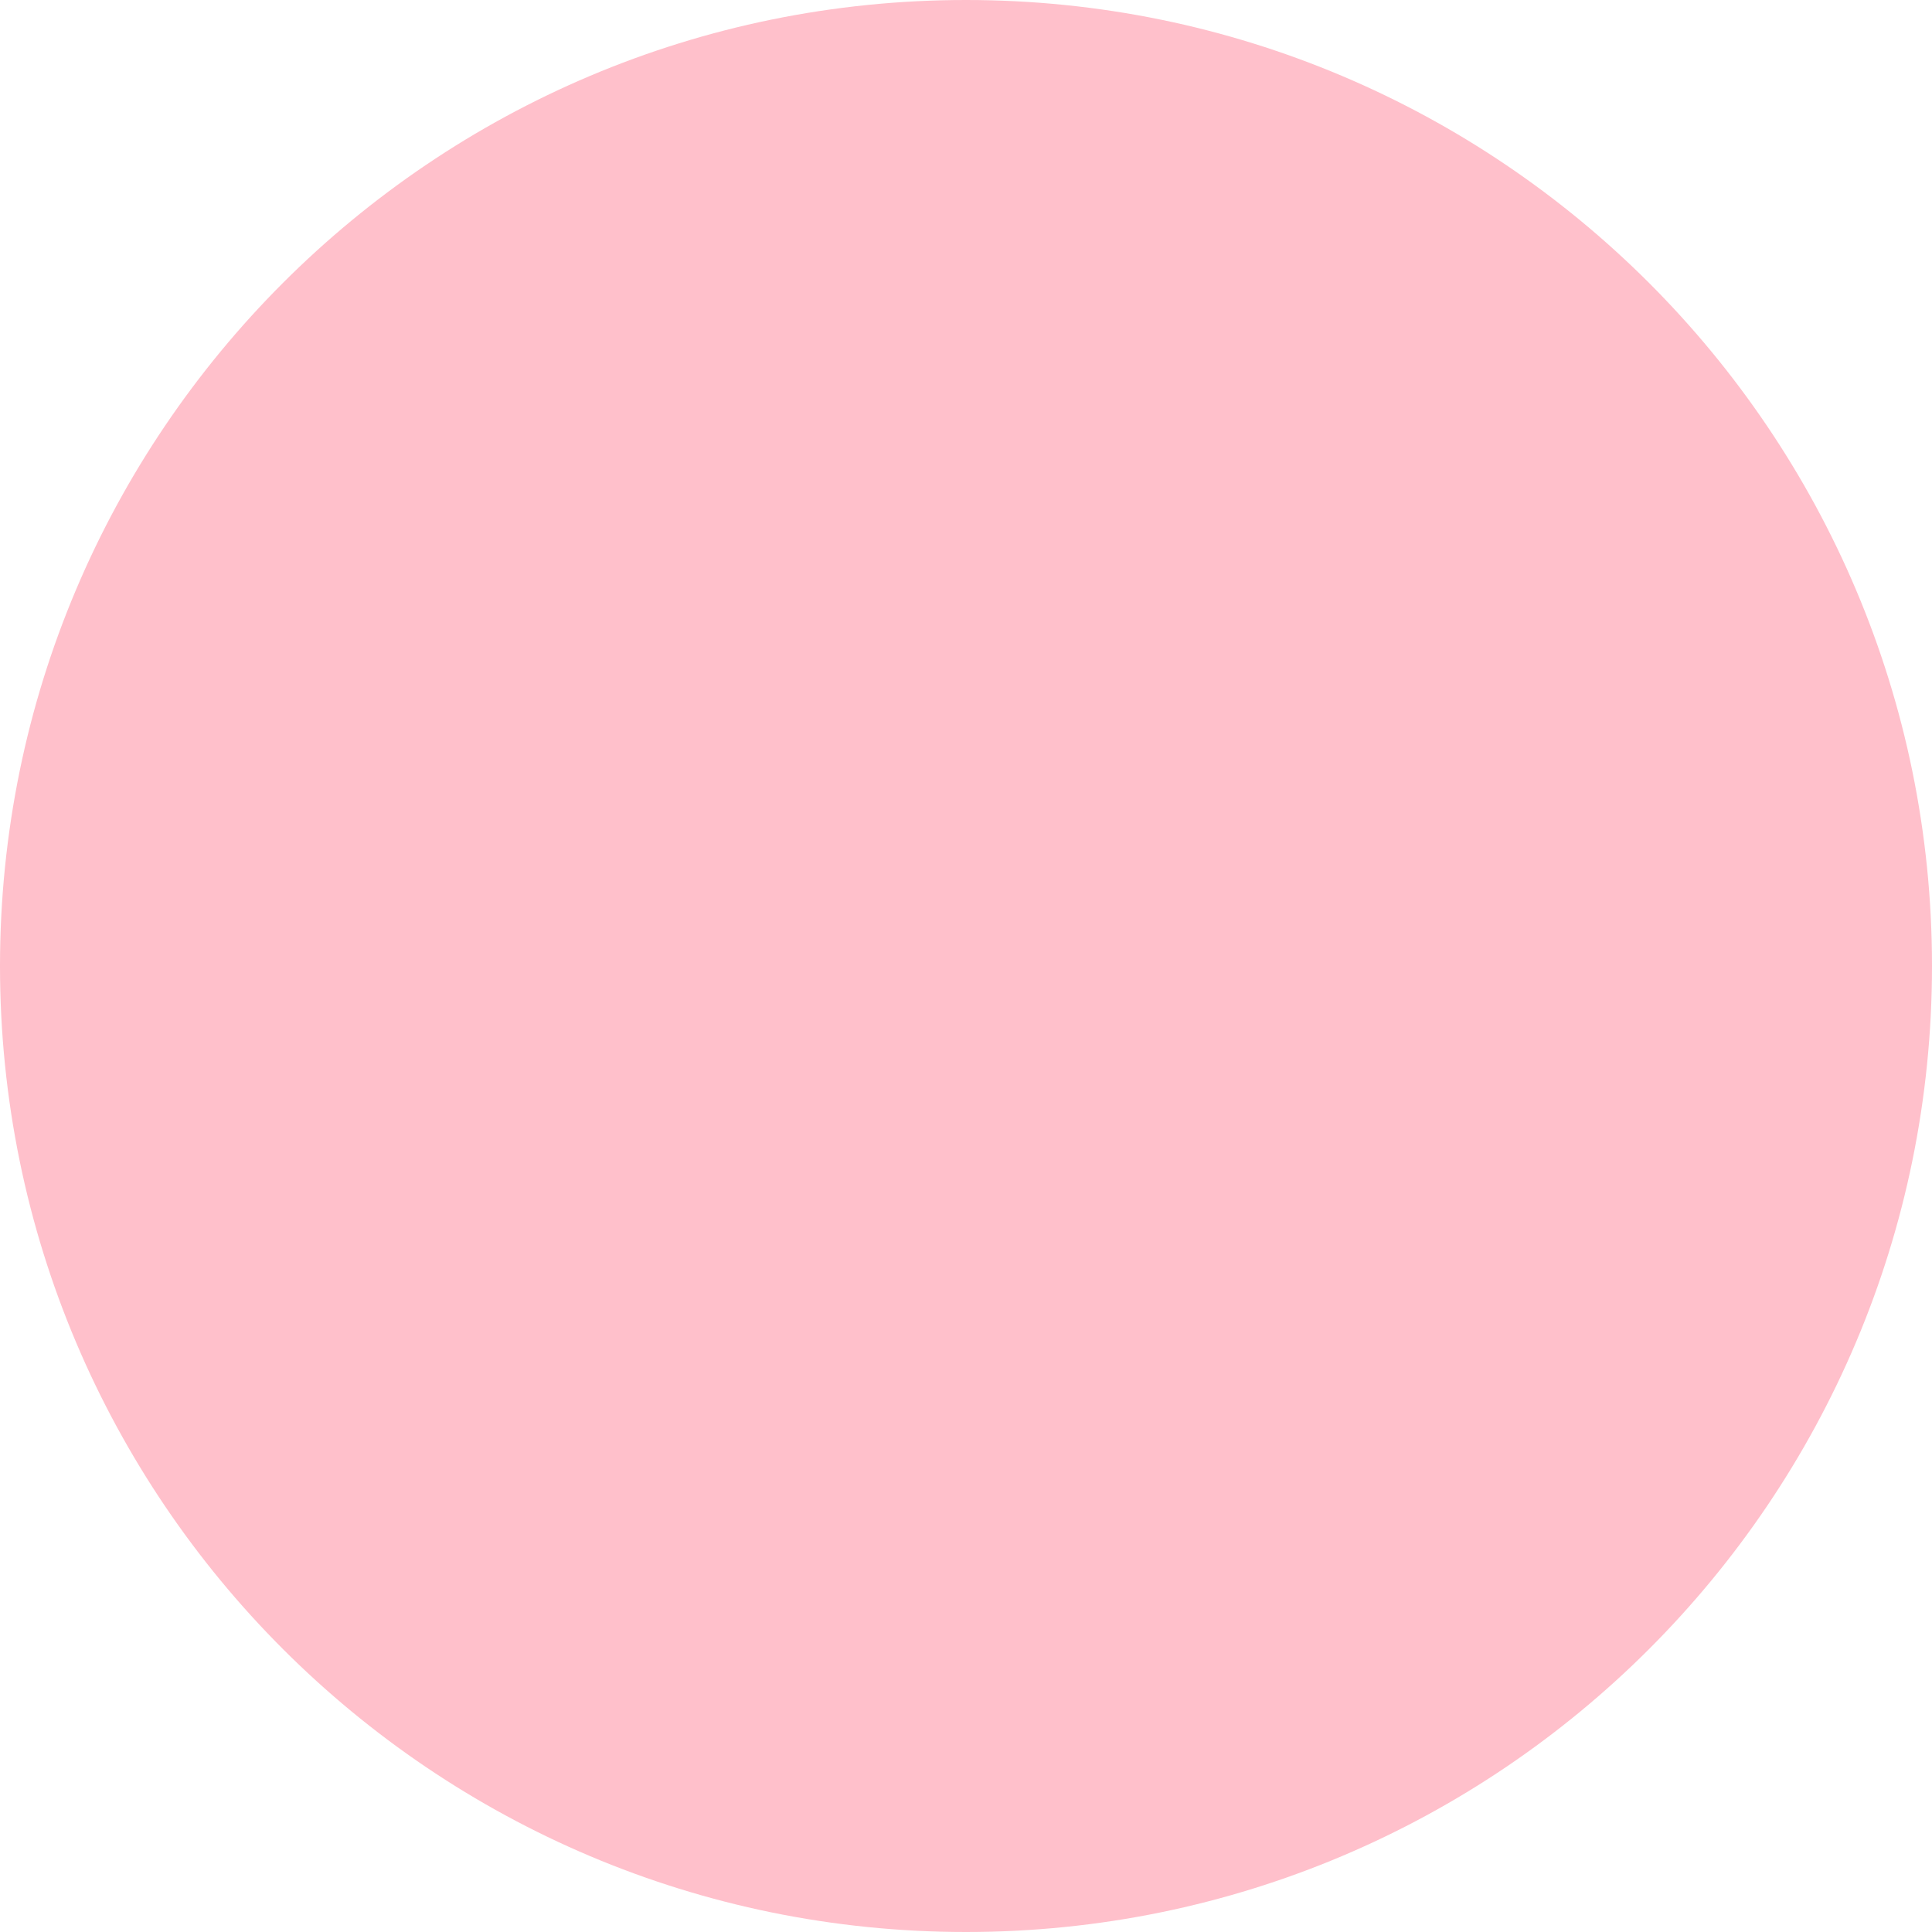
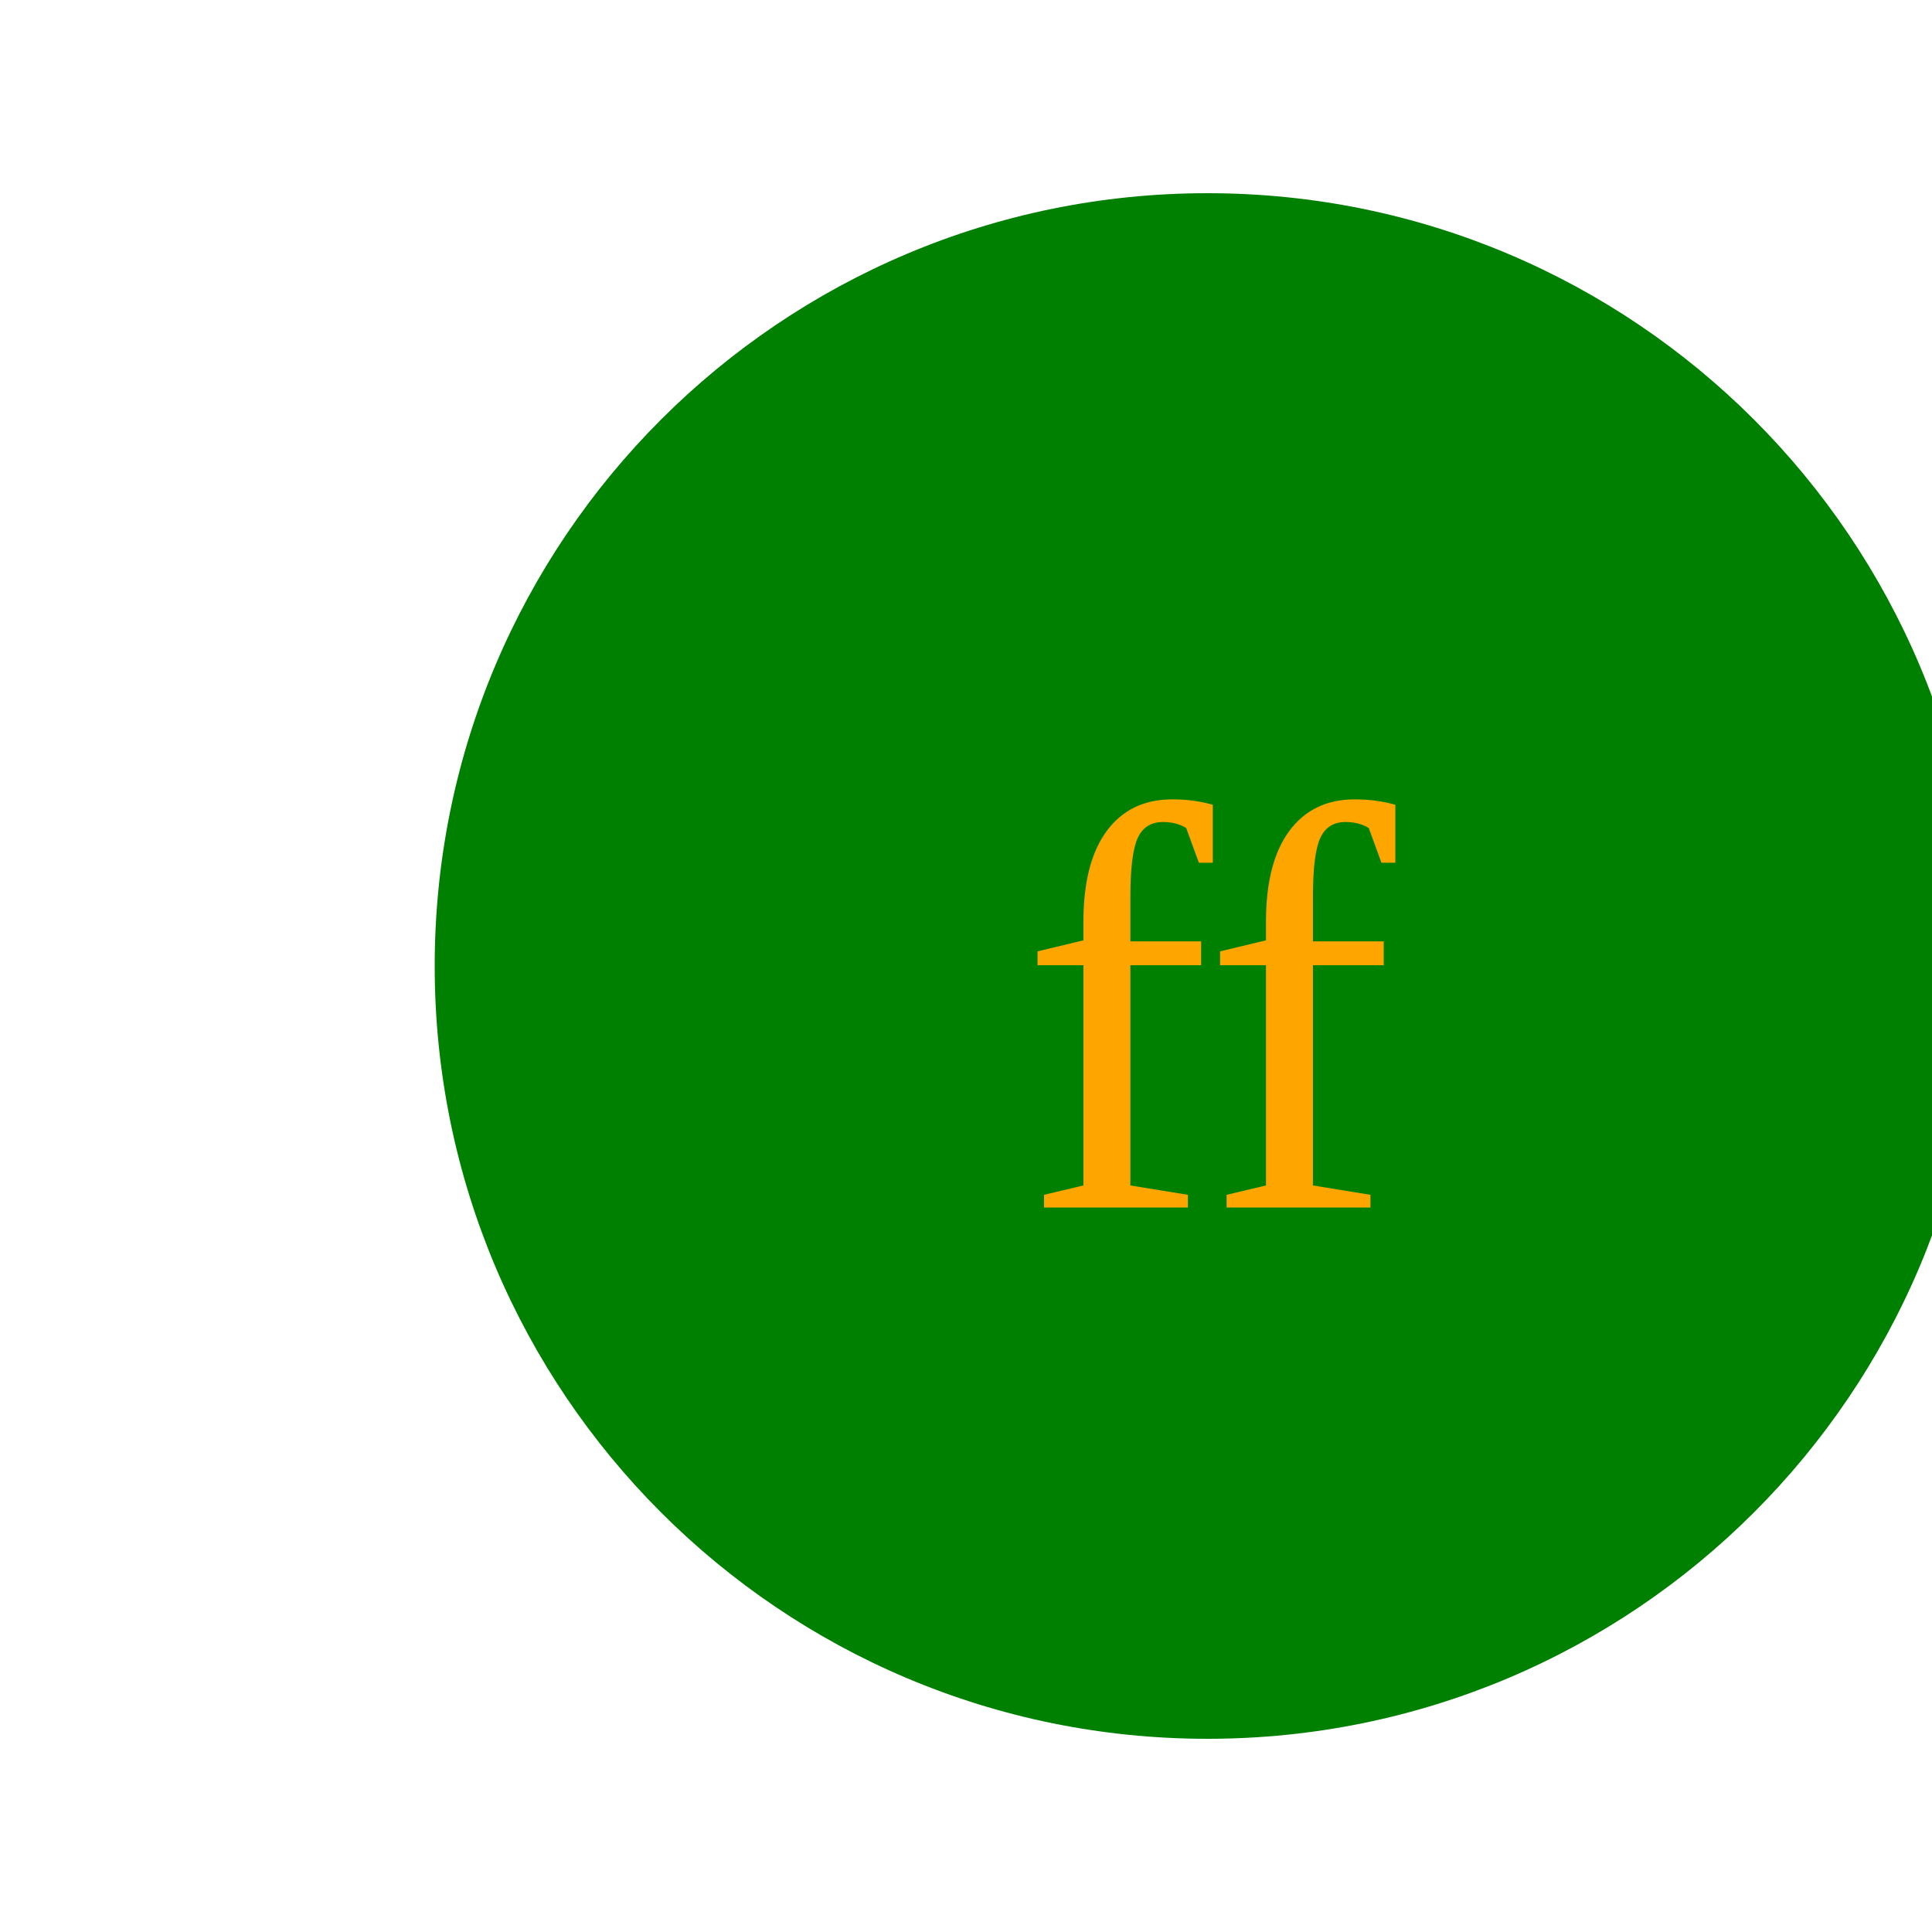
- <svg xmlns="http://www.w3.org/2000/svg" width="100" height="100">
-   <circle cx="50" cy="50" r="50" fill="pink" />
-   <text x="50" y="555" text-anchor="middle" fill="black">MCC</text>
+ <svg xmlns="http://www.w3.org/2000/svg" width="200" height="200">
+   <circle cx="125" cy="100" r="80" fill="green" />
+   <text x="125" y="125" font-size="60" text-anchor="middle" fill="orange">ff</text>
</svg>
